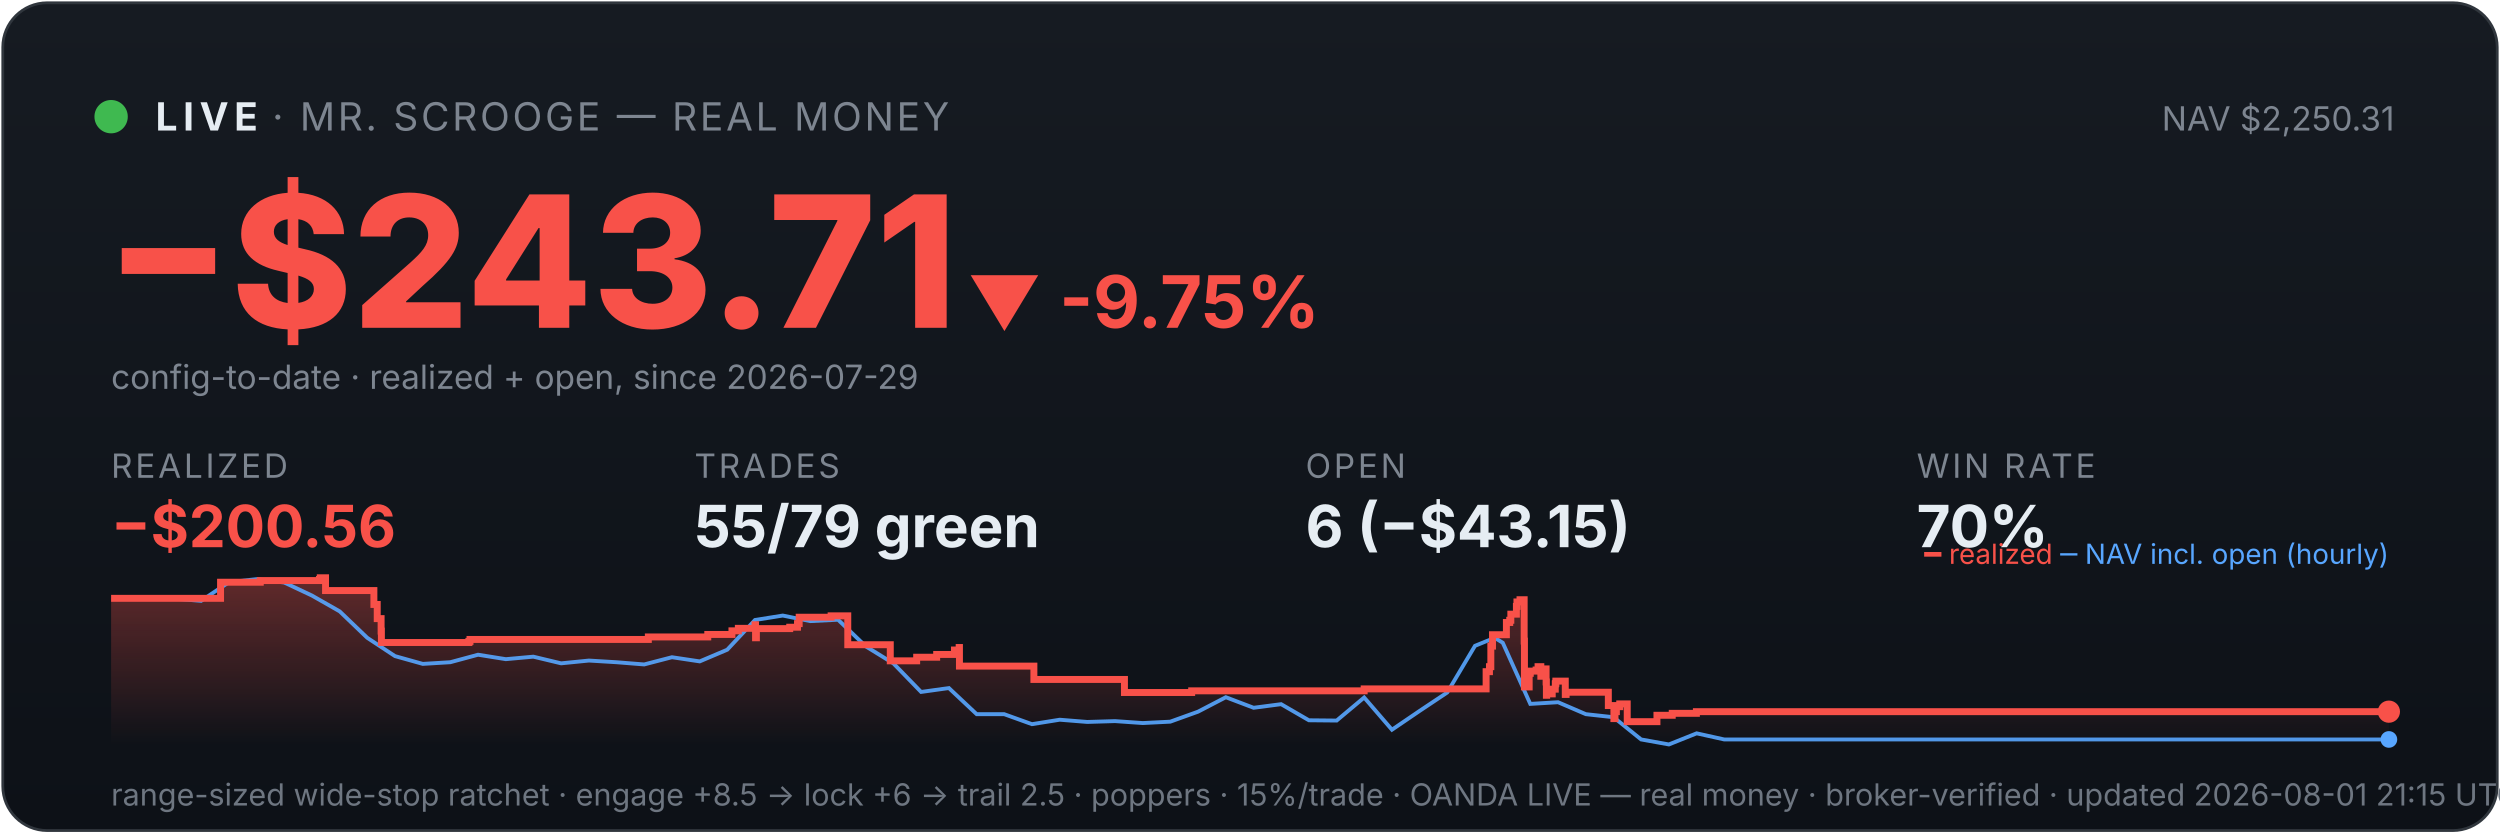
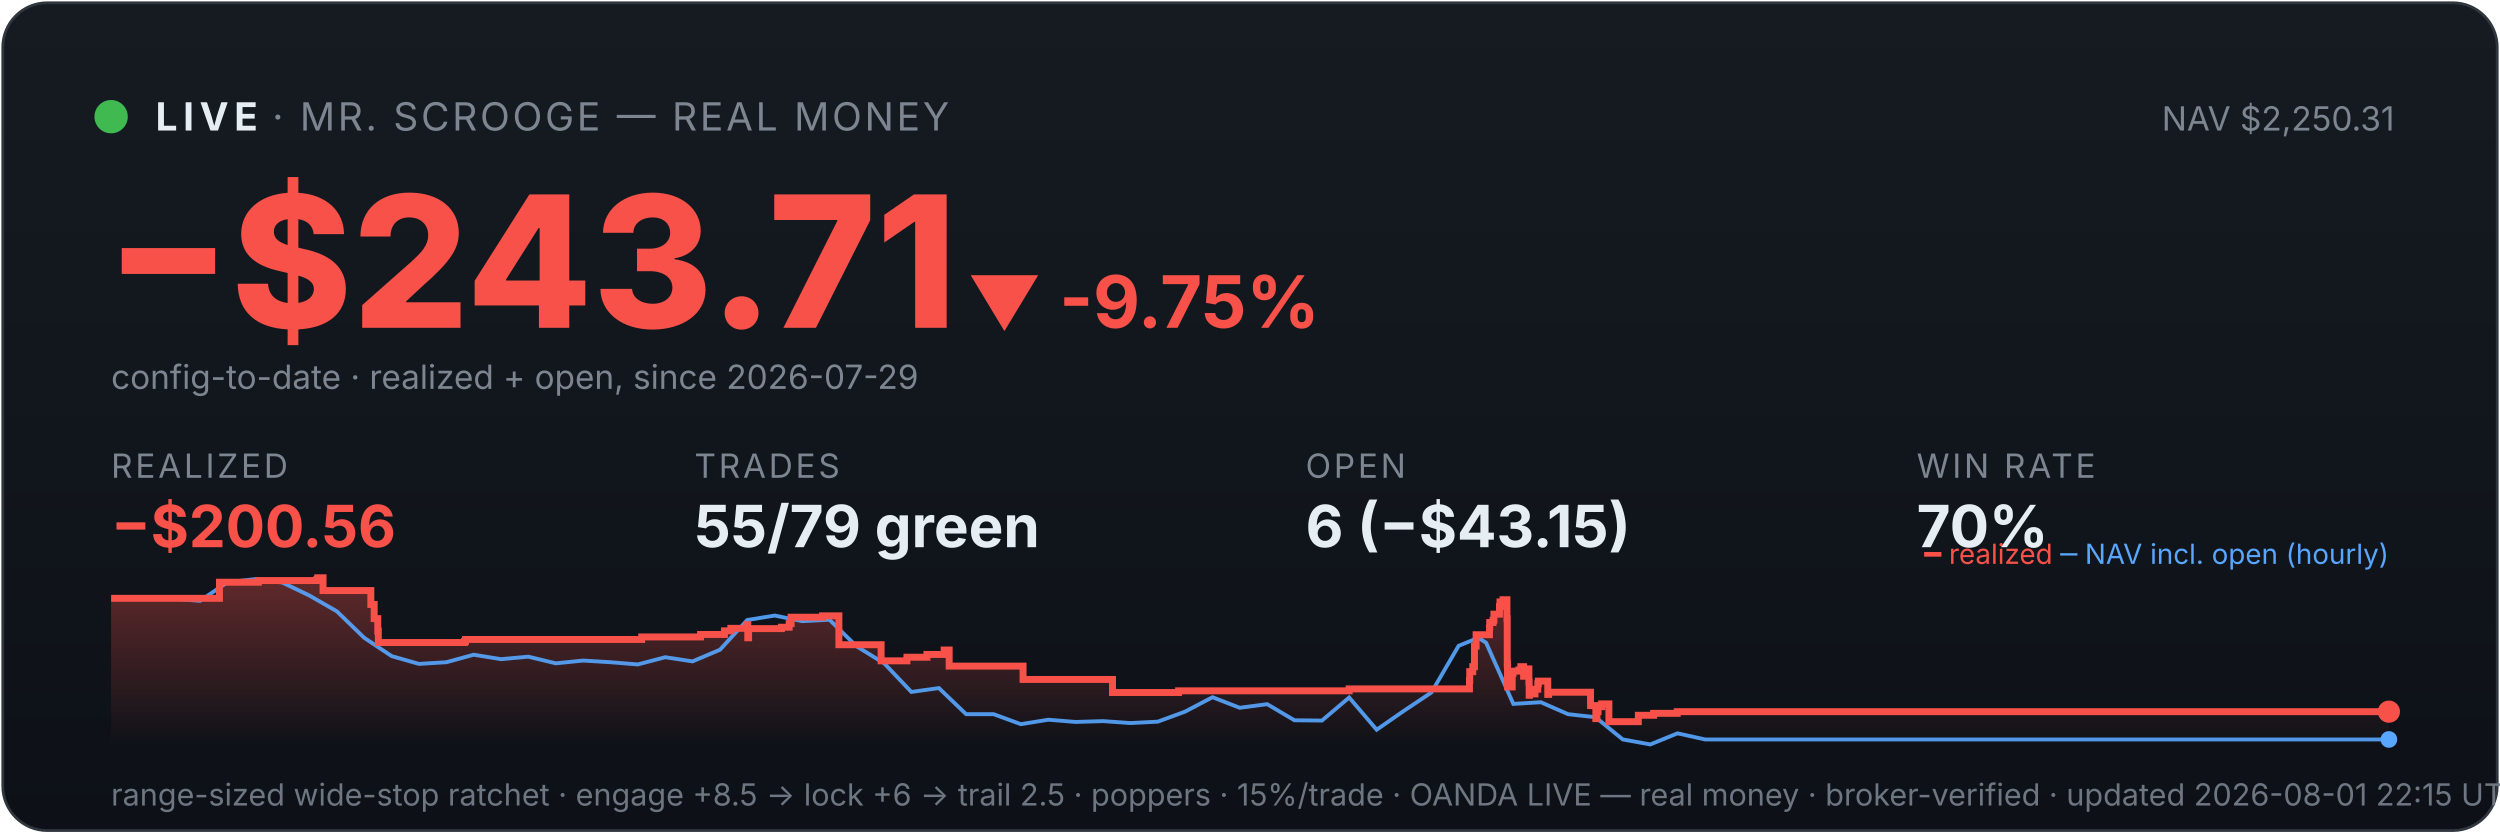
<svg xmlns="http://www.w3.org/2000/svg" viewBox="0 0 900 300" width="100%" font-family="system-ui,-apple-system,sans-serif">
  <defs>
    <linearGradient id="bg" x1="0" y1="0" x2="0" y2="1">
      <stop offset="0" stop-color="#161b22" />
      <stop offset="1" stop-color="#0d1117" />
    </linearGradient>
    <linearGradient id="fill" x1="0" y1="0" x2="0" y2="1">
      <stop offset="0" stop-color="#f85149" stop-opacity="0.35" />
      <stop offset="1" stop-color="#f85149" stop-opacity="0" />
    </linearGradient>
  </defs>
  <rect x="1" y="1" width="898" height="298" rx="16" fill="url(#bg)" stroke="#30363d" />
  <circle cx="40" cy="42" r="6" fill="#3fb950" />
  <text x="56" y="47" font-size="14" font-weight="700" fill="#e6edf3" letter-spacing="2">LIVE</text>
  <text x="98" y="47" font-size="14" fill="#7d8590" letter-spacing="1">· MR. SCROOGE — REAL MONEY</text>
  <text x="862" y="47" font-size="12" fill="#7d8590" text-anchor="end">NAV $2,250.31</text>
  <text x="38" y="118" font-size="66" font-weight="800" fill="#f85149">−$243.71</text>
  <text x="348" y="118" font-size="26" font-weight="700" fill="#f85149">▼ -9.75%</text>
  <text x="40" y="140" font-size="12" fill="#7d8590">config-to-date · realized + open, since 2026-07-29</text>
  <text x="40" y="172" font-family="system-ui,-apple-system,sans-serif" font-size="12" fill="#7d8590" letter-spacing="1">REALIZED</text>
  <text x="40" y="197" font-family="system-ui,-apple-system,sans-serif" font-size="21" font-weight="700" fill="#f85149">−$200.56</text>
  <text x="250" y="172" font-family="system-ui,-apple-system,sans-serif" font-size="12" fill="#7d8590" letter-spacing="1">TRADES</text>
  <text x="250" y="197" font-family="system-ui,-apple-system,sans-serif" font-size="21" font-weight="700" fill="#e6edf3">55/79 green</text>
  <text x="470" y="172" font-family="system-ui,-apple-system,sans-serif" font-size="12" fill="#7d8590" letter-spacing="1">OPEN</text>
  <text x="470" y="197" font-family="system-ui,-apple-system,sans-serif" font-size="21" font-weight="700" fill="#e6edf3">6 (−$43.15)</text>
  <text x="690" y="172" font-family="system-ui,-apple-system,sans-serif" font-size="12" fill="#7d8590" letter-spacing="1">WIN RATE</text>
  <text x="690" y="197" font-family="system-ui,-apple-system,sans-serif" font-size="21" font-weight="700" fill="#e6edf3">70%</text>
-   <polygon points="40,268 40.0,215.4 79.4,215.4 79.4,209.6 93.7,209.6 93.7,209.0 115.0,209.0 115.0,208.6 115.3,208.6 115.3,208.0 117.2,208.0 117.2,212.6 134.6,212.6 134.6,217.6 135.8,217.6 135.8,222.7 137.2,222.7 137.2,227.2 137.3,227.2 137.3,231.3 168.8,231.3 168.8,230.9 169.2,230.9 169.2,230.2 233.4,230.2 233.4,229.3 254.8,229.3 254.8,228.4 263.5,228.4 263.5,227.1 265.8,227.1 265.8,226.2 271.8,226.2 271.8,224.9 272.0,224.9 272.0,229.6 272.3,229.6 272.3,226.3 284.3,226.3 284.3,225.8 287.1,225.8 287.1,224.5 287.7,224.5 287.7,222.2 299.2,222.2 299.2,221.7 305.2,221.7 305.2,226.4 305.2,226.4 305.2,232.1 320.5,232.1 320.5,237.9 330.0,237.9 330.0,236.6 337.2,236.6 337.2,235.6 343.6,235.6 343.6,234.0 345.3,234.0 345.3,233.1 345.4,233.1 345.4,239.8 372.2,239.8 372.2,244.6 404.8,244.6 404.8,249.3 429.0,249.3 429.0,248.7 491.1,248.7 491.1,248.0 535.0,248.0 535.0,245.0 535.0,245.0 535.0,244.2 535.0,244.2 535.0,241.8 536.2,241.8 536.2,240.0 536.7,240.0 536.7,232.6 537.3,232.6 537.3,228.5 542.3,228.5 542.3,226.0 542.3,226.0 542.3,224.1 543.5,224.1 543.5,223.3 543.9,223.3 543.9,221.1 545.9,221.1 545.9,218.3 546.1,218.3 546.1,216.7 547.2,216.7 547.2,215.9 548.7,215.9 548.7,222.7 548.7,222.7 548.7,230.8 548.8,230.8 548.8,239.0 548.8,239.0 548.8,247.3 550.5,247.3 550.5,242.4 550.9,242.4 550.9,241.6 553.0,241.6 553.0,241.2 553.7,241.2 553.7,240.0 554.7,240.0 554.7,244.7 554.7,244.7 554.7,242.0 555.1,242.0 555.1,241.6 556.2,241.6 556.2,240.8 556.6,240.8 556.6,245.5 556.7,245.5 556.7,250.3 556.8,250.3 556.8,249.5 557.9,249.5 557.9,249.8 558.8,249.8 558.8,249.0 558.8,249.0 558.8,248.1 559.9,248.1 559.9,246.2 560.0,246.2 560.0,246.0 560.1,246.0 560.1,245.2 563.5,245.2 563.5,250.0 563.8,250.0 563.8,249.2 579.0,249.2 579.0,254.0 581.0,254.0 581.0,258.7 581.4,258.7 581.4,256.2 581.9,256.2 581.9,254.4 583.1,254.4 583.1,253.4 585.8,253.4 585.8,259.8 596.5,259.8 596.5,257.5 602.0,257.5 602.0,256.8 610.7,256.8 610.7,256.2 860.0,256.2 860.0,256.2 860,268" fill="url(#fill)" />
-   <polyline points="42.2,215.4 42.5,215.4 52.5,215.3 54.1,215.3 62.4,215.5 72.4,216.3 82.4,209.6 92.3,208.5 102.3,209.7 112.3,214.4 122.3,220.1 132.2,229.6 142.2,236.2 152.2,239.0 162.1,238.4 172.1,235.7 182.1,237.3 192.0,236.4 202.0,238.8 212.0,237.8 221.9,238.4 231.9,239.2 241.9,236.6 251.9,238.1 261.8,233.9 271.8,223.2 281.8,221.6 291.7,223.6 301.7,223.1 311.7,232.7 321.6,238.8 331.6,249.1 341.6,247.7 351.6,257.1 361.5,257.1 371.5,260.7 381.5,259.1 391.4,259.9 401.4,259.6 411.4,260.3 421.3,259.8 431.3,256.2 441.3,251.0 451.3,254.8 461.2,253.5 471.2,259.3 481.2,259.4 491.1,251.1 501.1,262.7 511.1,255.9 521.0,249.3 531.0,232.5 538.1,229.6 541.0,231.4 550.9,253.4 560.9,252.8 570.9,257.1 580.9,258.2 590.8,266.2 600.8,268.0 610.8,264.0 620.7,266.2 630.7,266.2 640.7,266.2 650.6,266.2 660.6,266.2 670.6,266.2 680.5,266.2 690.5,266.2 700.5,266.2 710.5,266.2 720.4,266.2 730.4,266.2 740.4,266.2 750.3,266.2 760.3,266.2 770.3,266.2 780.2,266.2 790.2,266.2 800.2,266.2 810.2,266.2 820.1,266.2 830.1,266.2 840.1,266.2 850.0,266.2 860.0,266.2" fill="none" stroke="#58a6ff" stroke-width="1.4" opacity="0.9" />
-   <polyline points="40.0,215.4 79.4,215.4 79.4,209.6 93.7,209.6 93.7,209.0 115.0,209.0 115.0,208.6 115.3,208.6 115.3,208.0 117.2,208.0 117.2,212.6 134.6,212.6 134.6,217.6 135.8,217.6 135.8,222.7 137.2,222.7 137.2,227.2 137.3,227.2 137.3,231.3 168.8,231.3 168.8,230.9 169.2,230.9 169.2,230.2 233.4,230.2 233.4,229.3 254.8,229.3 254.8,228.4 263.5,228.4 263.5,227.1 265.8,227.1 265.8,226.2 271.8,226.2 271.8,224.9 272.0,224.9 272.0,229.6 272.3,229.6 272.3,226.3 284.3,226.3 284.3,225.8 287.1,225.8 287.1,224.5 287.7,224.5 287.7,222.2 299.2,222.2 299.2,221.7 305.2,221.7 305.2,226.4 305.2,226.4 305.2,232.1 320.5,232.1 320.5,237.9 330.0,237.9 330.0,236.6 337.2,236.6 337.2,235.6 343.6,235.6 343.6,234.0 345.3,234.0 345.3,233.1 345.4,233.1 345.4,239.8 372.2,239.8 372.2,244.6 404.8,244.6 404.8,249.3 429.0,249.3 429.0,248.7 491.1,248.7 491.1,248.0 535.0,248.0 535.0,245.0 535.0,245.0 535.0,244.2 535.0,244.2 535.0,241.8 536.2,241.8 536.2,240.0 536.7,240.0 536.7,232.6 537.3,232.6 537.3,228.5 542.3,228.5 542.3,226.0 542.3,226.0 542.3,224.1 543.5,224.1 543.5,223.3 543.9,223.3 543.9,221.1 545.9,221.1 545.9,218.3 546.1,218.3 546.1,216.7 547.2,216.7 547.2,215.9 548.7,215.9 548.7,222.7 548.7,222.7 548.7,230.8 548.8,230.8 548.8,239.0 548.8,239.0 548.8,247.3 550.5,247.3 550.5,242.4 550.9,242.4 550.9,241.6 553.0,241.6 553.0,241.2 553.7,241.2 553.7,240.0 554.7,240.0 554.7,244.7 554.7,244.7 554.7,242.0 555.1,242.0 555.1,241.6 556.2,241.6 556.2,240.8 556.6,240.8 556.6,245.5 556.7,245.5 556.7,250.3 556.8,250.3 556.8,249.5 557.9,249.5 557.9,249.8 558.8,249.8 558.8,249.0 558.8,249.0 558.8,248.1 559.9,248.1 559.9,246.2 560.0,246.2 560.0,246.0 560.1,246.0 560.1,245.2 563.5,245.2 563.5,250.0 563.8,250.0 563.8,249.2 579.0,249.2 579.0,254.0 581.0,254.0 581.0,258.7 581.4,258.7 581.4,256.2 581.9,256.2 581.9,254.4 583.1,254.4 583.1,253.4 585.8,253.4 585.8,259.8 596.5,259.8 596.5,257.5 602.0,257.5 602.0,256.8 610.7,256.8 610.7,256.2 860.0,256.2 860.0,256.2" fill="none" stroke="#f85149" stroke-width="2.5" />
+   <polygon points="40,268 40.0,215.4 79.0,215.4 79.0,209.6 93.0,209.6 93.0,209.0 114.1,209.0 114.1,208.6 114.4,208.6 114.4,208.0 116.3,208.0 116.3,212.6 133.5,212.6 133.5,217.6 134.7,217.6 134.7,222.7 136.0,222.7 136.0,227.2 136.2,227.2 136.2,231.3 167.2,231.3 167.2,230.9 167.6,230.9 167.6,230.2 231.0,230.2 231.0,229.3 252.2,229.3 252.2,228.4 260.8,228.4 260.8,227.1 263.1,227.1 263.1,226.2 269.0,226.2 269.0,224.9 269.2,224.9 269.2,229.6 269.5,229.6 269.5,226.3 281.3,226.3 281.3,225.8 284.1,225.8 284.1,224.5 284.8,224.5 284.8,222.2 296.1,222.2 296.1,221.7 302.0,221.7 302.0,226.4 302.0,226.4 302.0,232.1 317.2,232.1 317.2,237.9 326.5,237.9 326.5,236.6 333.7,236.6 333.7,235.6 339.9,235.6 339.9,234.0 341.7,234.0 341.7,233.1 341.7,233.1 341.7,239.8 368.3,239.8 368.3,244.6 400.5,244.6 400.5,249.3 424.3,249.3 424.3,248.7 485.7,248.7 485.7,248.0 529.0,248.0 529.0,245.0 529.1,245.0 529.1,244.2 529.1,244.2 529.1,241.8 530.2,241.8 530.2,240.0 530.8,240.0 530.8,232.6 531.4,232.6 531.4,228.5 536.2,228.5 536.2,226.0 536.3,226.0 536.3,224.1 537.5,224.1 537.5,223.3 537.8,223.3 537.8,221.1 539.8,221.1 539.8,218.3 540.0,218.3 540.0,216.7 541.1,216.7 541.1,215.9 542.5,215.9 542.5,222.7 542.6,222.7 542.6,230.8 542.6,230.8 542.6,239.0 542.7,239.0 542.7,247.3 544.4,247.3 544.4,242.4 544.7,242.4 544.7,241.6 546.8,241.6 546.8,241.2 547.5,241.2 547.5,240.0 548.5,240.0 548.5,244.7 548.5,244.7 548.5,242.0 549.0,242.0 549.0,241.6 550.0,241.6 550.0,240.8 550.4,240.8 550.4,245.5 550.5,245.5 550.5,250.3 550.6,250.3 550.6,249.5 551.7,249.5 551.7,249.8 552.6,249.8 552.6,249.0 552.6,249.0 552.6,248.1 553.6,248.1 553.6,246.2 553.7,246.2 553.7,246.0 553.8,246.0 553.8,245.2 557.2,245.2 557.2,250.0 557.5,250.0 557.5,249.2 572.6,249.2 572.6,254.0 574.5,254.0 574.5,258.7 574.9,258.7 574.9,256.2 575.3,256.2 575.3,254.4 576.6,254.4 576.6,253.4 579.2,253.4 579.2,259.8 589.8,259.8 589.8,257.5 595.3,257.5 595.3,256.8 603.8,256.8 603.8,256.2 860.0,256.2 860.0,256.2 860,268" fill="url(#fill)" />
+   <polyline points="42.2,215.4 42.5,215.4 52.3,215.3 53.9,215.3 62.2,215.5 72.0,216.3 81.9,209.6 91.7,208.5 101.6,209.7 111.4,214.4 121.3,220.1 131.1,229.6 141.0,236.2 150.8,239.0 160.7,238.4 170.5,235.7 180.4,237.3 190.2,236.4 200.1,238.8 209.9,237.8 219.8,238.4 229.6,239.2 239.5,236.6 249.3,238.1 259.2,233.9 269.0,223.2 278.9,221.6 288.7,223.6 298.6,223.1 308.4,232.7 318.3,238.8 328.1,249.1 338.0,247.7 347.8,257.1 357.7,257.1 367.5,260.7 377.4,259.1 387.2,259.9 397.1,259.6 406.9,260.3 416.8,259.8 426.6,256.2 436.5,251.0 446.3,254.8 456.2,253.5 466.0,259.3 475.9,259.4 485.7,251.1 495.6,262.7 505.4,255.9 515.3,249.3 525.1,232.5 532.2,229.6 535.0,231.4 544.8,253.4 554.7,252.8 564.5,257.1 574.4,258.2 584.2,266.2 594.1,268.0 603.9,264.0 613.8,266.2 623.6,266.2 633.5,266.2 643.3,266.2 653.2,266.2 663.0,266.2 672.9,266.2 682.7,266.2 692.6,266.2 702.4,266.2 712.3,266.2 722.1,266.2 732.0,266.2 741.8,266.2 751.6,266.2 761.5,266.2 771.4,266.2 781.2,266.2 791.1,266.2 800.9,266.2 810.8,266.2 820.6,266.2 830.5,266.2 840.3,266.2 850.2,266.2 860.0,266.2" fill="none" stroke="#58a6ff" stroke-width="1.4" opacity="0.9" />
+   <polyline points="40.0,215.4 79.0,215.4 79.0,209.6 93.0,209.6 93.0,209.0 114.1,209.0 114.1,208.6 114.4,208.6 114.4,208.0 116.3,208.0 116.3,212.6 133.5,212.6 133.5,217.6 134.7,217.6 134.7,222.7 136.0,222.7 136.0,227.2 136.2,227.2 136.2,231.3 167.2,231.3 167.2,230.9 167.6,230.9 167.6,230.2 231.0,230.2 231.0,229.3 252.2,229.3 252.2,228.4 260.8,228.4 260.8,227.1 263.1,227.1 263.1,226.2 269.0,226.2 269.0,224.9 269.2,224.9 269.2,229.6 269.5,229.6 269.5,226.3 281.3,226.3 281.3,225.8 284.1,225.8 284.1,224.5 284.8,224.5 284.8,222.2 296.1,222.2 296.1,221.7 302.0,221.7 302.0,226.4 302.0,226.4 302.0,232.1 317.2,232.1 317.2,237.9 326.5,237.9 326.5,236.6 333.7,236.6 333.7,235.6 339.9,235.6 339.9,234.0 341.7,234.0 341.7,233.1 341.7,233.1 341.7,239.8 368.3,239.8 368.3,244.6 400.5,244.6 400.5,249.3 424.3,249.3 424.3,248.7 485.7,248.7 485.7,248.0 529.0,248.0 529.0,245.0 529.1,245.0 529.1,244.2 529.1,244.2 529.1,241.8 530.2,241.8 530.2,240.0 530.8,240.0 530.8,232.6 531.4,232.6 531.4,228.5 536.2,228.5 536.2,226.0 536.3,226.0 536.3,224.1 537.5,224.1 537.5,223.3 537.8,223.3 537.8,221.1 539.8,221.1 539.8,218.3 540.0,218.3 540.0,216.7 541.1,216.7 541.1,215.9 542.5,215.9 542.5,222.7 542.6,222.7 542.6,230.8 542.6,230.8 542.6,239.0 542.7,239.0 542.7,247.3 544.4,247.3 544.4,242.4 544.7,242.4 544.7,241.6 546.8,241.6 546.8,241.2 547.5,241.2 547.5,240.0 548.5,240.0 548.5,244.7 548.5,244.7 548.5,242.0 549.0,242.0 549.0,241.6 550.0,241.6 550.0,240.8 550.4,240.8 550.4,245.5 550.5,245.5 550.5,250.3 550.6,250.3 550.6,249.5 551.7,249.5 551.7,249.8 552.6,249.8 552.6,249.0 552.6,249.0 552.6,248.1 553.6,248.1 553.6,246.2 553.7,246.2 553.7,246.0 553.8,246.0 553.8,245.2 557.2,245.2 557.2,250.0 557.5,250.0 557.5,249.2 572.6,249.2 572.6,254.0 574.5,254.0 574.5,258.7 574.9,258.7 574.9,256.2 575.3,256.2 575.3,254.4 576.6,254.4 576.6,253.4 579.2,253.4 579.2,259.8 589.8,259.8 589.8,257.5 595.3,257.5 595.3,256.8 603.8,256.8 603.8,256.2 860.0,256.2 860.0,256.2" fill="none" stroke="#f85149" stroke-width="2.5" />
  <circle cx="860.0" cy="256.2" r="4" fill="#f85149" />
  <circle cx="860.0" cy="266.2" r="3" fill="#58a6ff" />
  <text x="860" y="203" font-size="10" text-anchor="end" fill="#7d8590">
    <tspan fill="#f85149">━ realized</tspan>
    <tspan fill="#58a6ff">─ NAV incl. open (hourly)</tspan>
  </text>
-   <text x="40" y="290" font-size="11" fill="#6e7681">range-sized wide-stop ratchet · engage +8.5 → lock +6 → trail 2.5 · poppers · 15%/trade · OANDA LIVE — real money · broker-verified · updated 2026-08-01 21:15 UTC</text>
+   <text x="40" y="290" font-size="11" fill="#6e7681">range-sized wide-stop ratchet · engage +8.5 → lock +6 → trail 2.5 · poppers · 15%/trade · OANDA LIVE — real money · broker-verified · updated 2026-08-01 22:15 UTC</text>
</svg>
